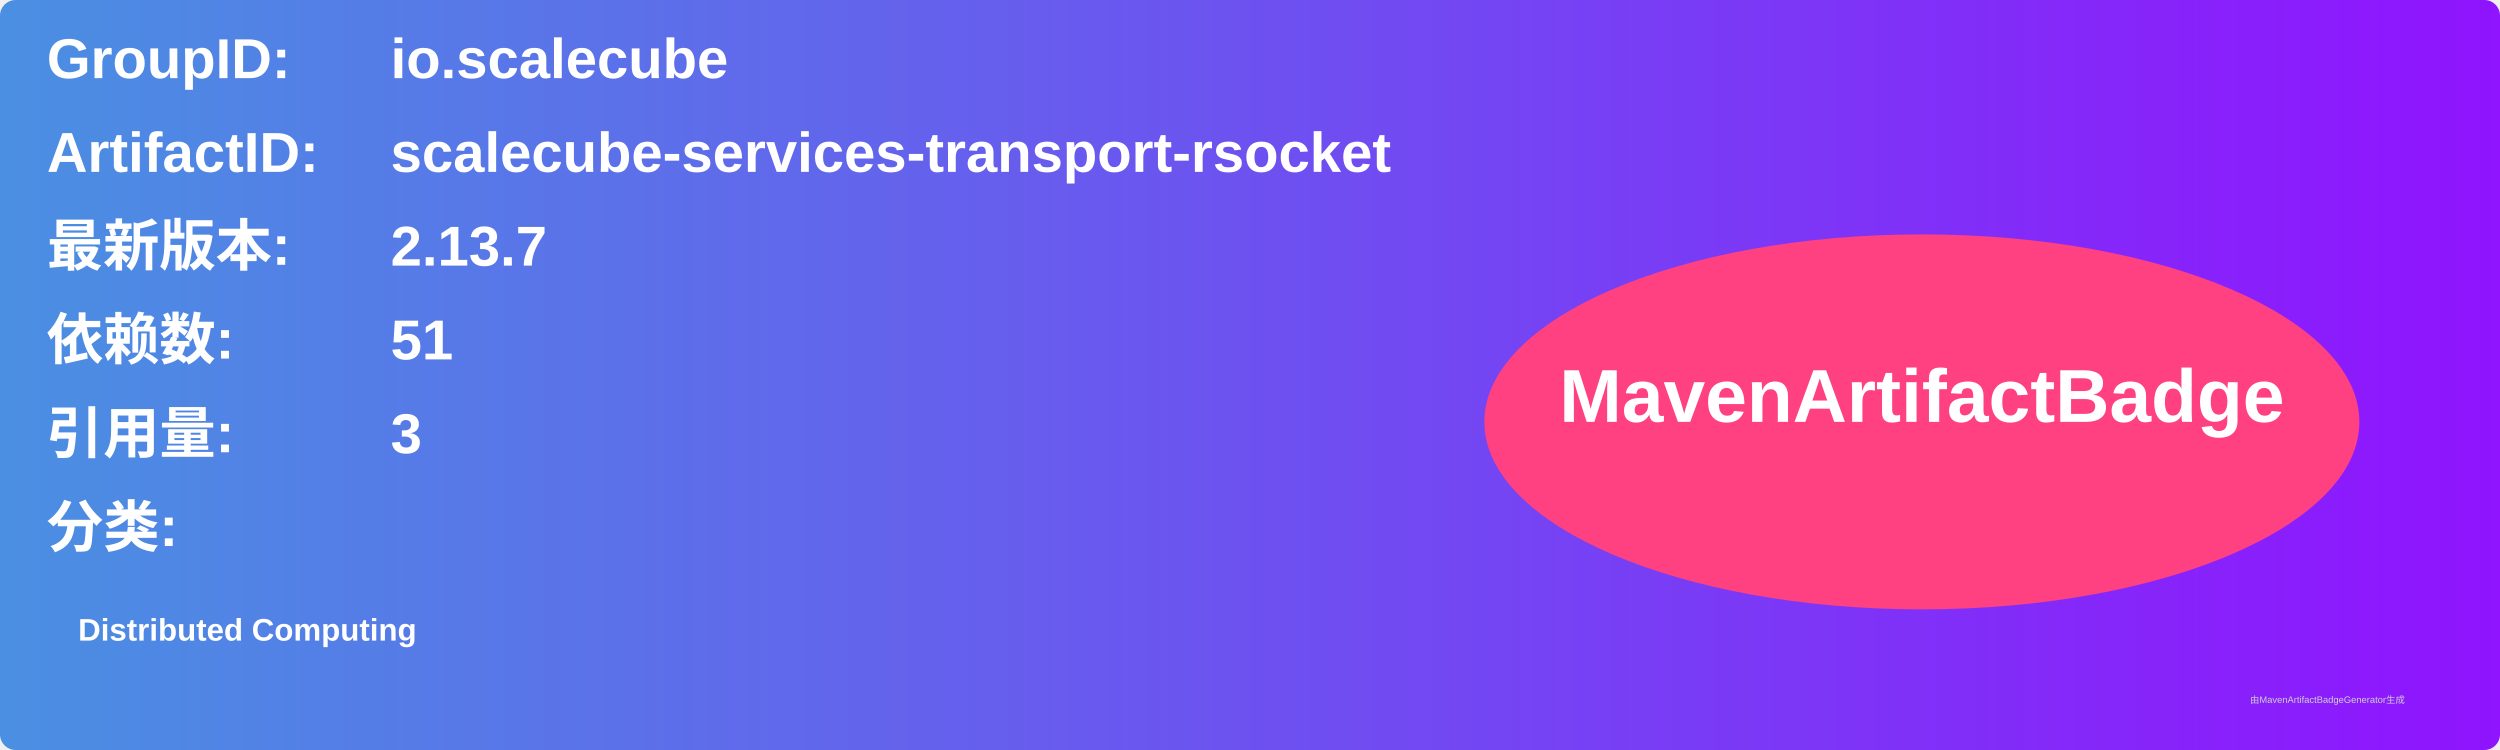
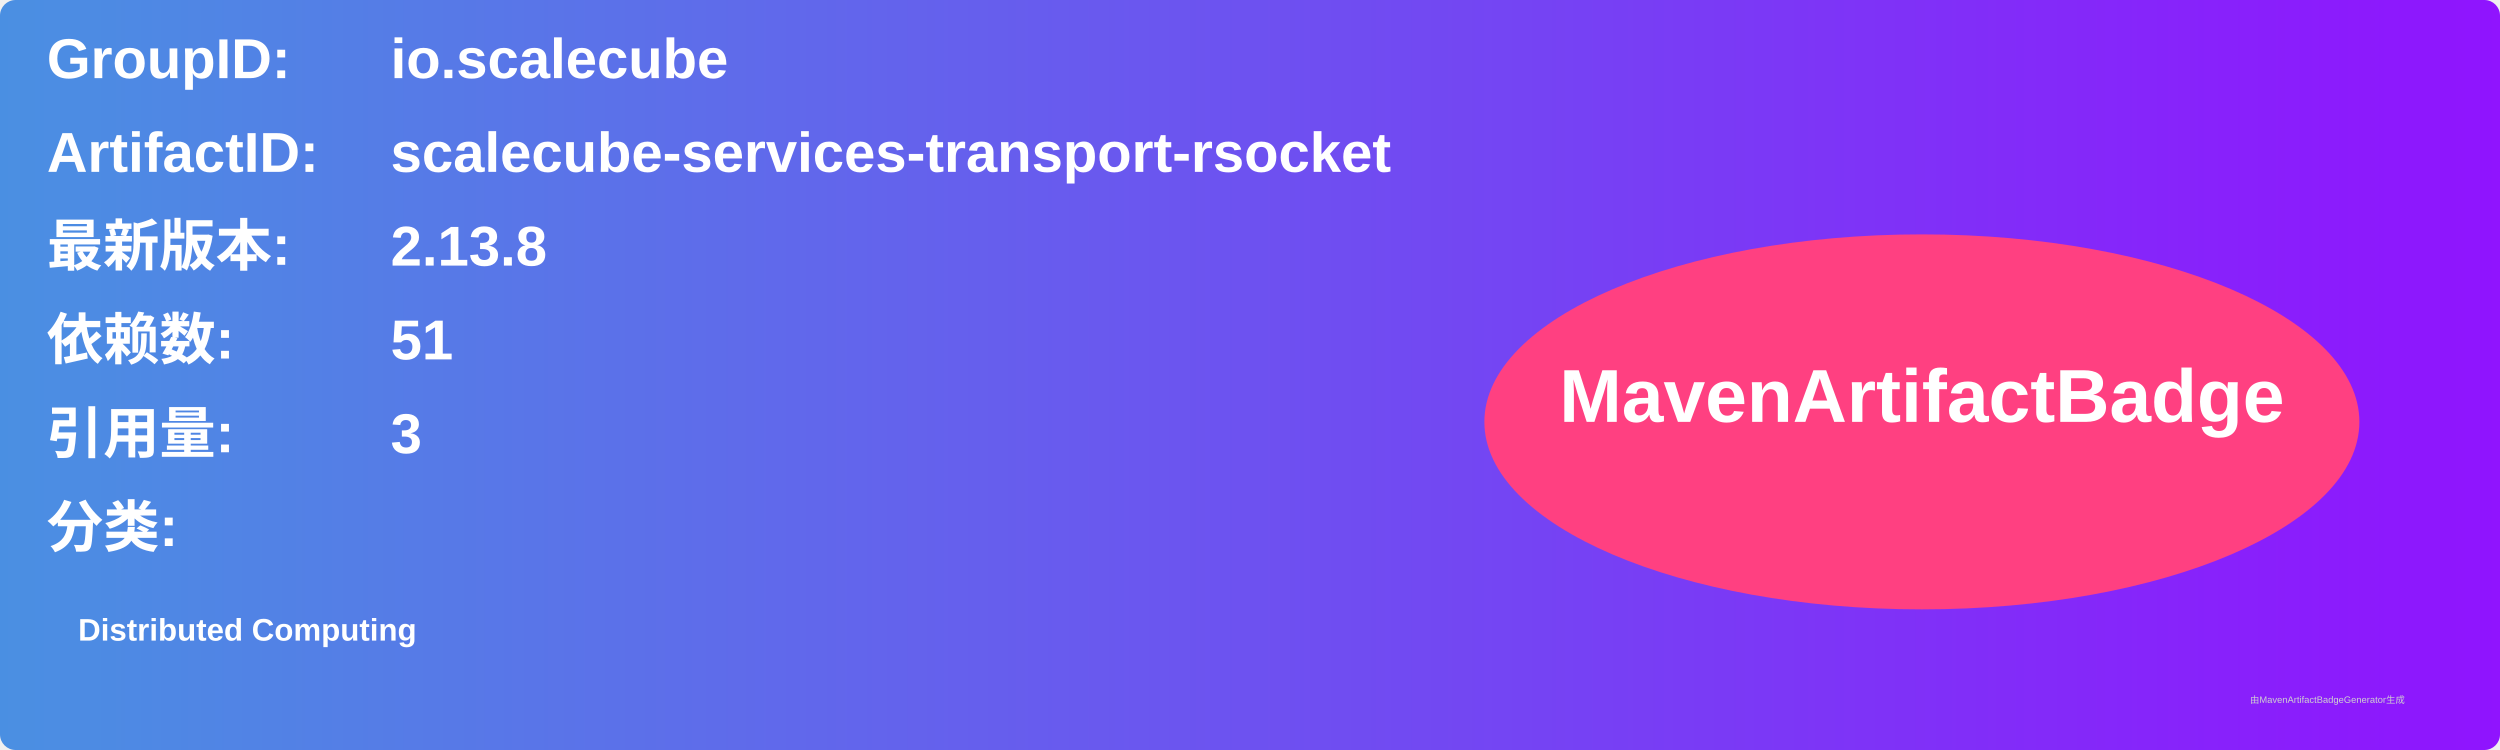
<svg xmlns="http://www.w3.org/2000/svg" width="800" height="240" viewBox="0 0 800 240">
  <linearGradient id="grad" x1="0%" y1="0%" x2="100%" y2="0%">
    <stop offset="0%" stop-color="#4a90e2" />
    <stop offset="100%" stop-color="#9013fe" />
  </linearGradient>
  <rect width="100%" height="100%" rx="5" ry="5" fill="url(#grad)" />
  <g transform="translate(15, 15)">
    <text x="0" y="10" font-family="Arial" font-size="18" fill="white" font-weight="bold" width="260">GroupID:</text>
    <text x="110" y="10" font-family="Arial" font-size="18" fill="white" font-weight="bold" width="460">io.scalecube</text>
    <text x="0" y="40" font-family="Arial" font-size="18" fill="white" font-weight="bold" width="260">ArtifactID:</text>
    <text x="110" y="40" font-family="Arial" font-size="18" fill="white" font-weight="bold" width="460">scalecube-services-transport-rsocket</text>
    <text x="0" y="70" font-family="Arial" font-size="18" fill="white" font-weight="bold">最新版本:</text>
    <text x="110" y="70" font-family="Arial" font-size="18" fill="white" font-weight="bold">
-       <tspan font-weight="bold">2.13.7</tspan>
+       <tspan font-weight="bold">2.13.8</tspan>
    </text>
    <text x="0" y="100" font-family="Arial" font-size="18" fill="white" font-weight="bold">依赖数: </text>
    <text x="110" y="100" font-family="Arial" font-size="18" fill="white">
      <tspan font-weight="bold">51</tspan>
    </text>
    <text x="0" y="130" font-family="Arial" font-size="18" fill="white" font-weight="bold">引用量: </text>
    <text x="110" y="130" font-family="Arial" font-size="18" fill="white">
      <tspan font-weight="bold">3</tspan>
    </text>
    <text x="0" y="160" font-family="Arial" font-size="18" fill="white" font-weight="bold">分类:</text>
    <text x="10" y="190" font-family="Arial" font-size="10" fill="white">
      <tspan font-weight="bold">Distributed Computing</tspan>
    </text>
    <ellipse cx="600" cy="120" rx="140" ry="60" fill="#ff4081" />
    <text x="600" y="120" text-anchor="middle" font-family="Arial" font-size="24" fill="white" font-weight="bold">MavenArtifactBadge</text>
  </g>
  <text x="720" y="225" font-family="Arial" font-size="3" fill="#d0d0d0">由MavenArtifactBadgeGenerator生成</text>
</svg>
